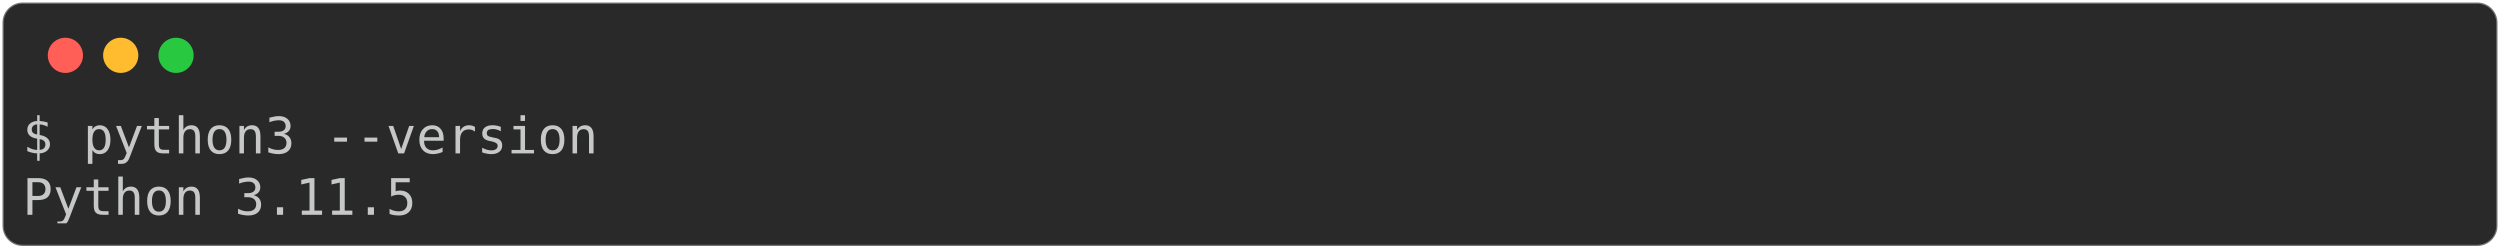
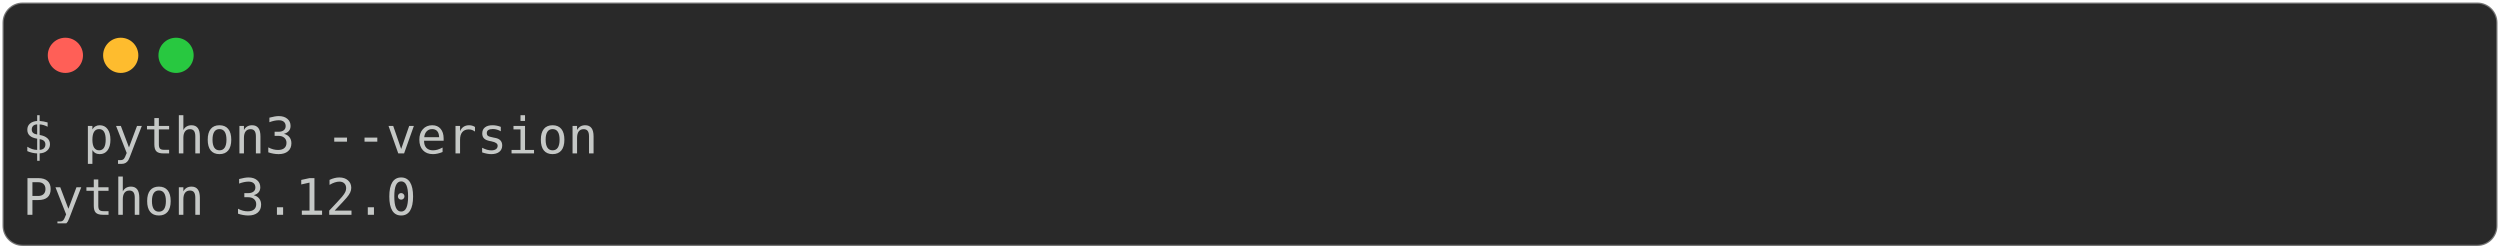
<svg xmlns="http://www.w3.org/2000/svg" class="rich-terminal" viewBox="0 0 994 98.8">
  <style>

    @font-face {
        font-family: "Fira Code";
        src: local("FiraCode-Regular"),
                url("https://cdnjs.cloudflare.com/ajax/libs/firacode/6.2.0/woff2/FiraCode-Regular.woff2") format("woff2"),
                url("https://cdnjs.cloudflare.com/ajax/libs/firacode/6.2.0/woff/FiraCode-Regular.woff") format("woff");
        font-style: normal;
        font-weight: 400;
    }
    @font-face {
        font-family: "Fira Code";
        src: local("FiraCode-Bold"),
                url("https://cdnjs.cloudflare.com/ajax/libs/firacode/6.2.0/woff2/FiraCode-Bold.woff2") format("woff2"),
                url("https://cdnjs.cloudflare.com/ajax/libs/firacode/6.2.0/woff/FiraCode-Bold.woff") format("woff");
        font-style: bold;
        font-weight: 700;
    }

-     .terminal-936843710-matrix {
+     .terminal-932780474-matrix {
        font-family: Fira Code, monospace;
        font-size: 20px;
        line-height: 24.4px;
        font-variant-east-asian: full-width;
    }

-     .terminal-936843710-title {
+     .terminal-932780474-title {
        font-size: 18px;
        font-weight: bold;
        font-family: arial;
    }

-     .terminal-936843710-r1 { fill: #c5c8c6 }
+     .terminal-932780474-r1 { fill: #c5c8c6 }
    </style>
  <defs>
-     <clipPath id="terminal-936843710-clip-terminal">
+     <clipPath id="terminal-932780474-clip-terminal">
      <rect x="0" y="0" width="975.0" height="47.8" />
    </clipPath>
-     <clipPath id="terminal-936843710-line-0">
+     <clipPath id="terminal-932780474-line-0">
      <rect x="0" y="1.5" width="976" height="24.65" />
    </clipPath>
  </defs>
  <rect fill="#292929" stroke="rgba(255,255,255,0.35)" stroke-width="1" x="1" y="1" width="992" height="96.8" rx="8" />
  <g transform="translate(26,22)">
    <circle cx="0" cy="0" r="7" fill="#ff5f57" />
    <circle cx="22" cy="0" r="7" fill="#febc2e" />
    <circle cx="44" cy="0" r="7" fill="#28c840" />
  </g>
-   <g transform="translate(9, 41)" clip-path="url(#terminal-936843710-clip-terminal)">
-     <g class="terminal-936843710-matrix">
-       <text class="terminal-936843710-r1" x="0" y="20" textLength="231.8" clip-path="url(#terminal-936843710-line-0)">$ python3 --version</text>
-       <text class="terminal-936843710-r1" x="976" y="20" textLength="12.2" clip-path="url(#terminal-936843710-line-0)">
+   <g transform="translate(9, 41)" clip-path="url(#terminal-932780474-clip-terminal)">
+     <g class="terminal-932780474-matrix">
+       <text class="terminal-932780474-r1" x="0" y="20" textLength="231.8" clip-path="url(#terminal-932780474-line-0)">$ python3 --version</text>
+       <text class="terminal-932780474-r1" x="976" y="20" textLength="12.2" clip-path="url(#terminal-932780474-line-0)">
</text>
-       <text class="terminal-936843710-r1" x="0" y="44.4" textLength="158.6" clip-path="url(#terminal-936843710-line-1)">Python 3.11.5</text>
-       <text class="terminal-936843710-r1" x="976" y="44.4" textLength="12.2" clip-path="url(#terminal-936843710-line-1)">
+       <text class="terminal-932780474-r1" x="0" y="44.4" textLength="158.6" clip-path="url(#terminal-932780474-line-1)">Python 3.12.0</text>
+       <text class="terminal-932780474-r1" x="976" y="44.4" textLength="12.2" clip-path="url(#terminal-932780474-line-1)">
</text>
    </g>
  </g>
</svg>
